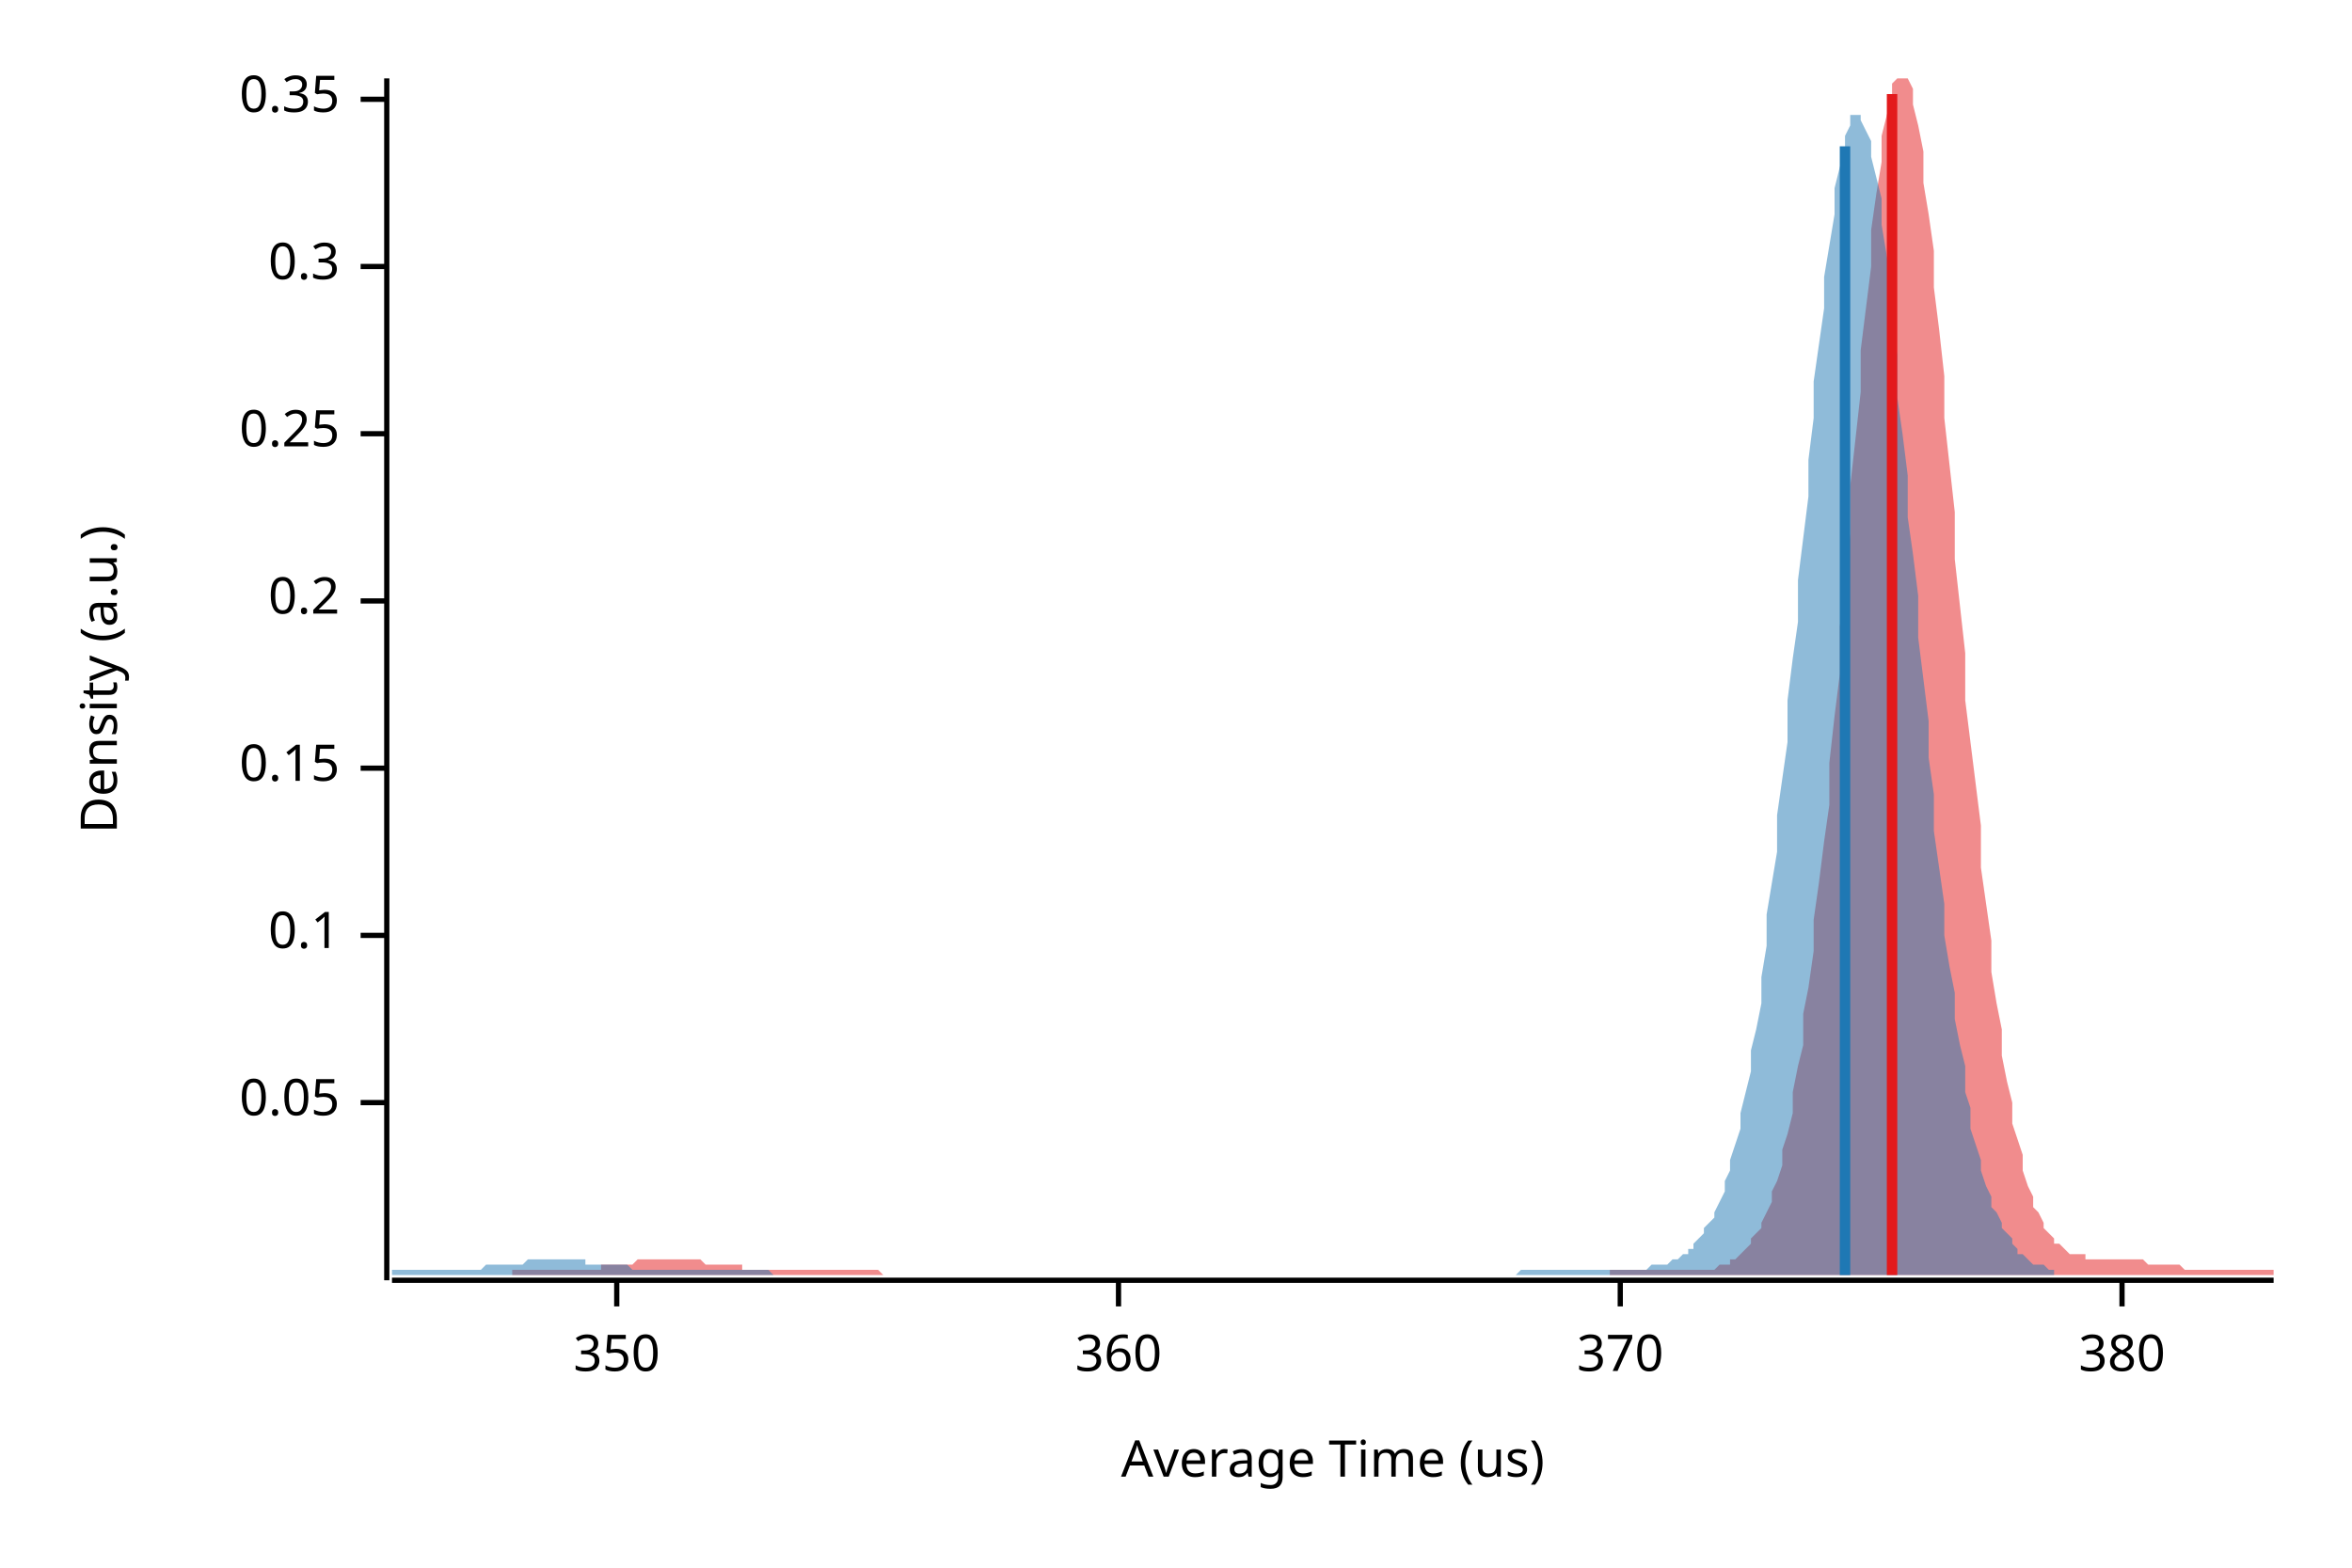
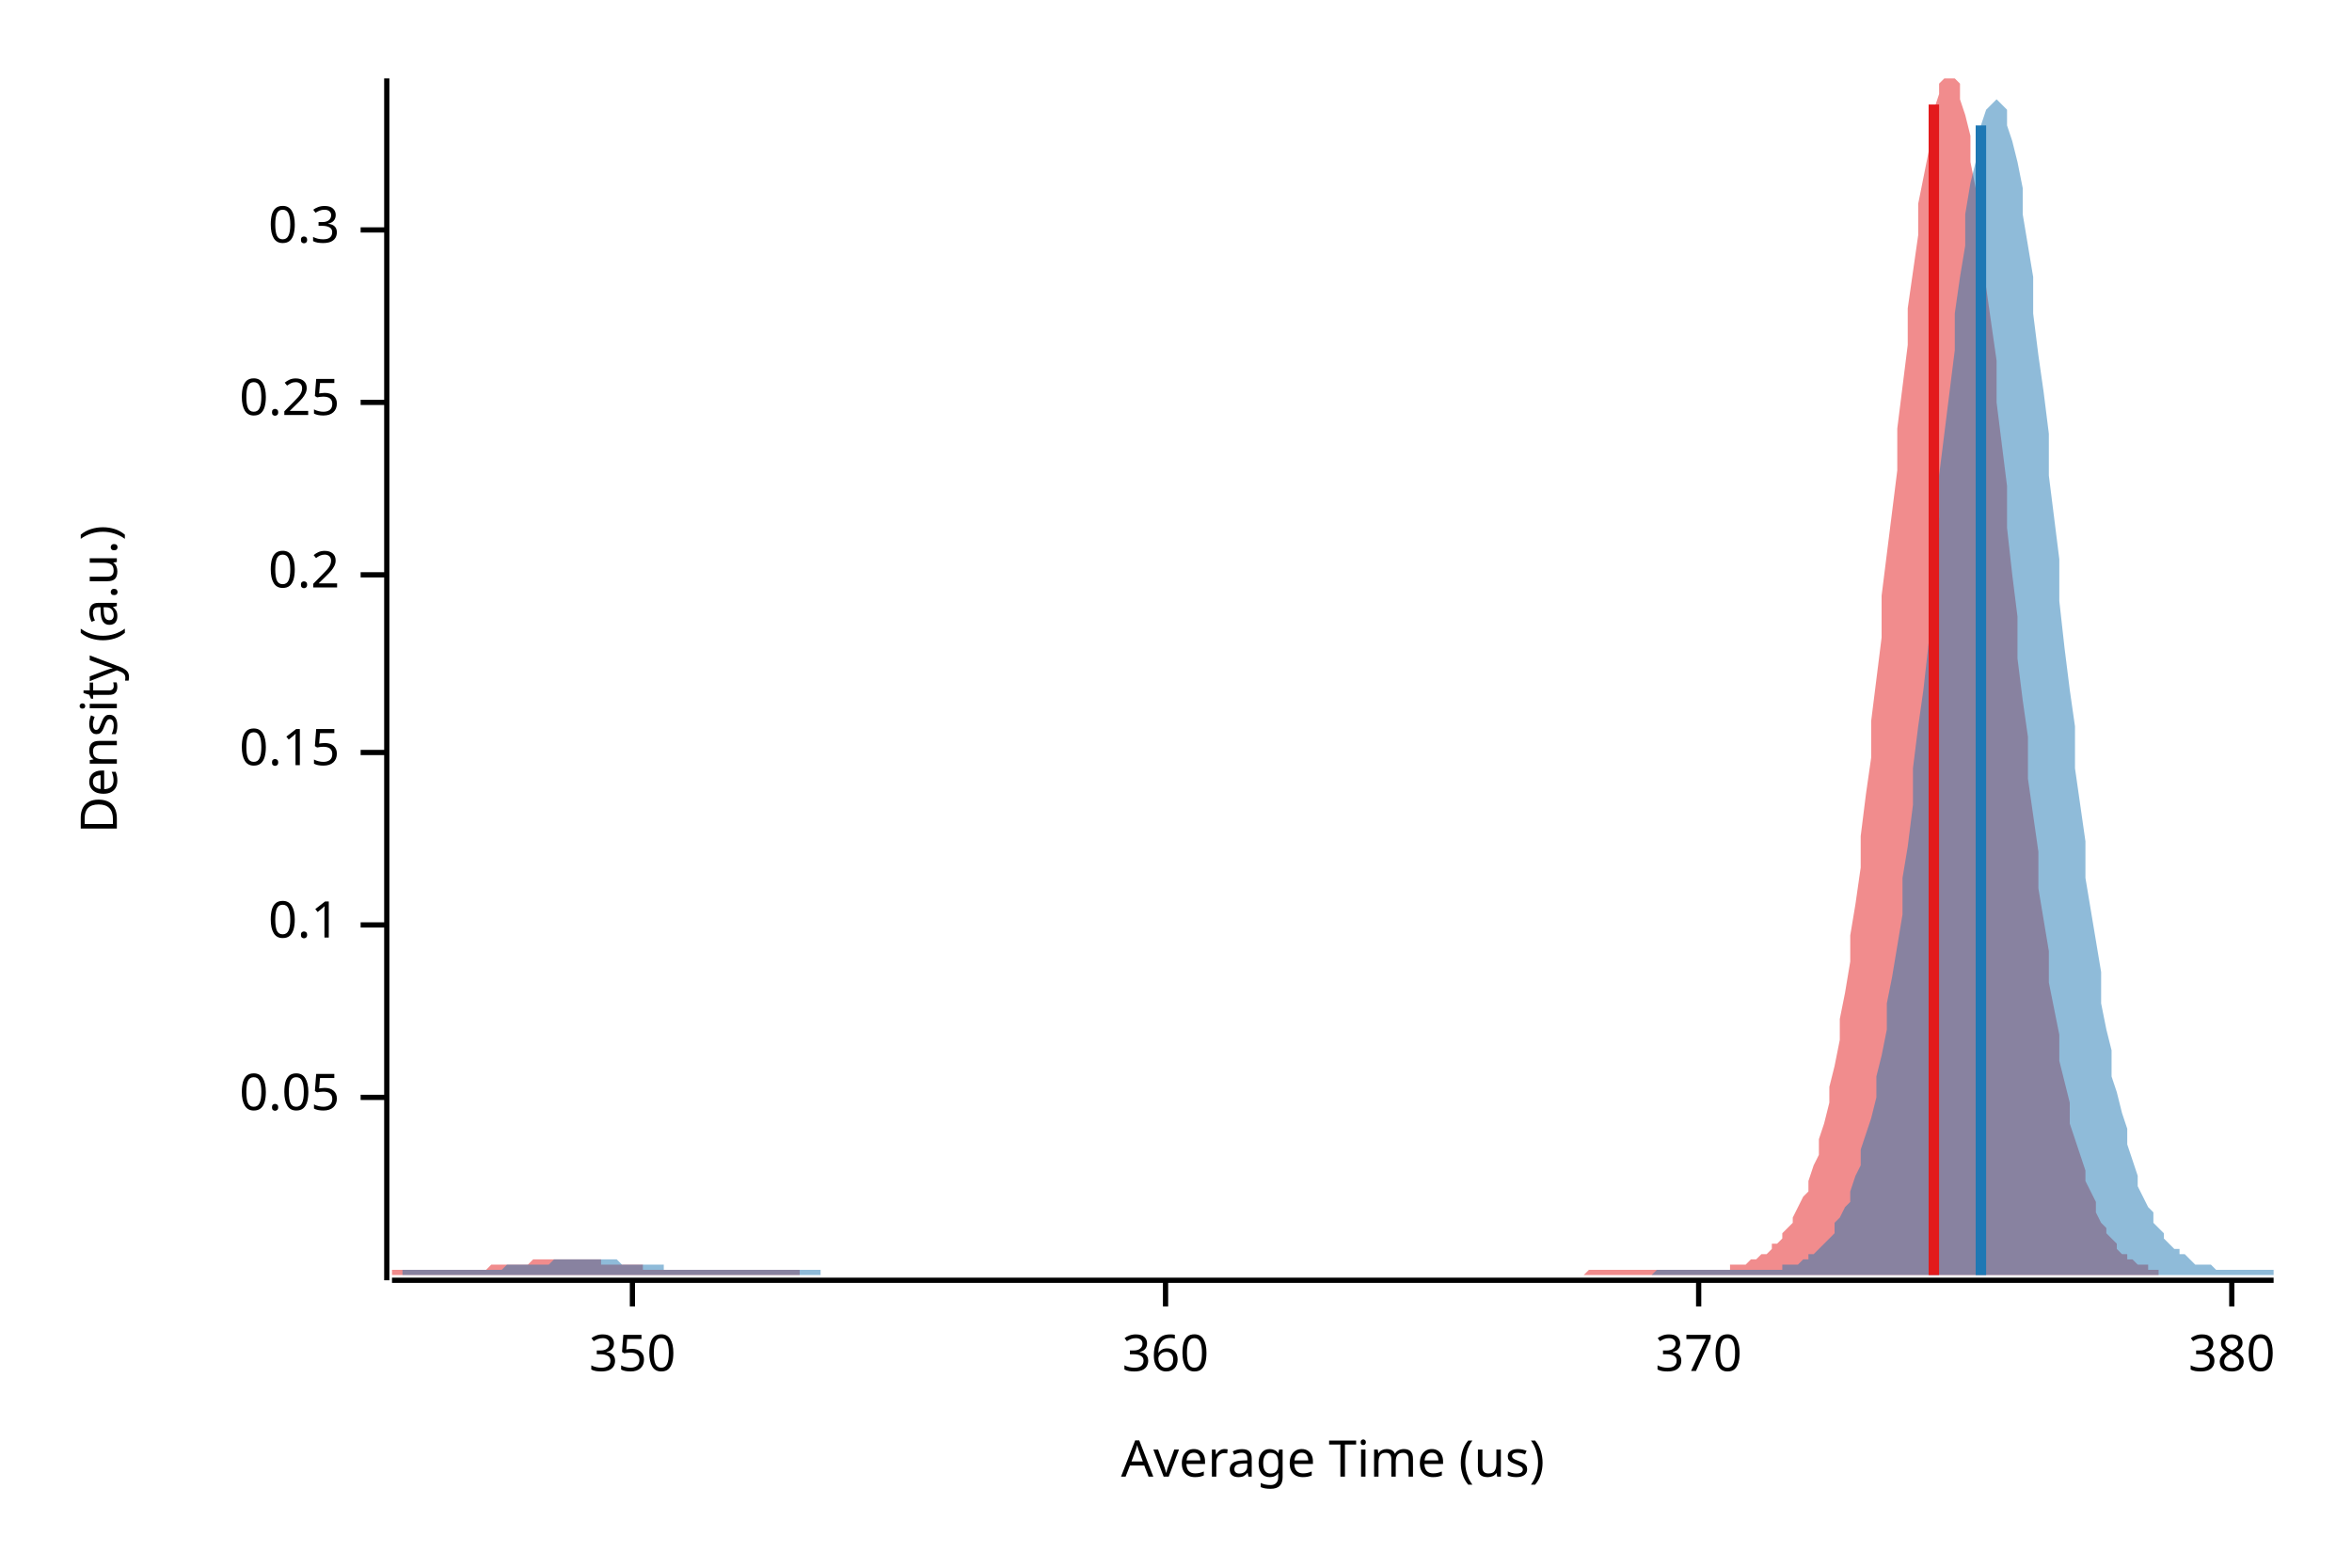
<svg xmlns="http://www.w3.org/2000/svg" width="450" height="300" viewBox="0 0 450 300">
  <text x="15" y="130" dy="0.76em" text-anchor="middle" font-family="sans-serif" font-size="9.677" opacity="1" fill="#000000" transform="rotate(270, 15, 130)">
Density (a.u.)
</text>
  <text x="255" y="285" dy="-0.5ex" text-anchor="middle" font-family="sans-serif" font-size="9.677" opacity="1" fill="#000000">
Average Time (us)
</text>
  <polyline fill="none" opacity="1" stroke="#000000" stroke-width="1" points="74,15 74,245 " />
-   <text x="65" y="211" dy="0.5ex" text-anchor="end" font-family="sans-serif" font-size="9.677" opacity="1" fill="#000000">
+   <text x="65" y="210" dy="0.5ex" text-anchor="end" font-family="sans-serif" font-size="9.677" opacity="1" fill="#000000">
0.05
</text>
-   <polyline fill="none" opacity="1" stroke="#000000" stroke-width="1" points="69,211 74,211 " />
-   <text x="65" y="179" dy="0.5ex" text-anchor="end" font-family="sans-serif" font-size="9.677" opacity="1" fill="#000000">
+   <polyline fill="none" opacity="1" stroke="#000000" stroke-width="1" points="69,210 74,210 " />
+   <text x="65" y="177" dy="0.5ex" text-anchor="end" font-family="sans-serif" font-size="9.677" opacity="1" fill="#000000">
0.1
</text>
-   <polyline fill="none" opacity="1" stroke="#000000" stroke-width="1" points="69,179 74,179 " />
-   <text x="65" y="147" dy="0.5ex" text-anchor="end" font-family="sans-serif" font-size="9.677" opacity="1" fill="#000000">
+   <polyline fill="none" opacity="1" stroke="#000000" stroke-width="1" points="69,177 74,177 " />
+   <text x="65" y="144" dy="0.5ex" text-anchor="end" font-family="sans-serif" font-size="9.677" opacity="1" fill="#000000">
0.15
</text>
-   <polyline fill="none" opacity="1" stroke="#000000" stroke-width="1" points="69,147 74,147 " />
-   <text x="65" y="115" dy="0.5ex" text-anchor="end" font-family="sans-serif" font-size="9.677" opacity="1" fill="#000000">
+   <polyline fill="none" opacity="1" stroke="#000000" stroke-width="1" points="69,144 74,144 " />
+   <text x="65" y="110" dy="0.5ex" text-anchor="end" font-family="sans-serif" font-size="9.677" opacity="1" fill="#000000">
0.2
</text>
-   <polyline fill="none" opacity="1" stroke="#000000" stroke-width="1" points="69,115 74,115 " />
-   <text x="65" y="83" dy="0.5ex" text-anchor="end" font-family="sans-serif" font-size="9.677" opacity="1" fill="#000000">
+   <polyline fill="none" opacity="1" stroke="#000000" stroke-width="1" points="69,110 74,110 " />
+   <text x="65" y="77" dy="0.5ex" text-anchor="end" font-family="sans-serif" font-size="9.677" opacity="1" fill="#000000">
0.25
</text>
-   <polyline fill="none" opacity="1" stroke="#000000" stroke-width="1" points="69,83 74,83 " />
-   <text x="65" y="51" dy="0.5ex" text-anchor="end" font-family="sans-serif" font-size="9.677" opacity="1" fill="#000000">
+   <polyline fill="none" opacity="1" stroke="#000000" stroke-width="1" points="69,77 74,77 " />
+   <text x="65" y="44" dy="0.5ex" text-anchor="end" font-family="sans-serif" font-size="9.677" opacity="1" fill="#000000">
0.3
</text>
-   <polyline fill="none" opacity="1" stroke="#000000" stroke-width="1" points="69,51 74,51 " />
-   <text x="65" y="19" dy="0.5ex" text-anchor="end" font-family="sans-serif" font-size="9.677" opacity="1" fill="#000000">
- 0.35
- </text>
-   <polyline fill="none" opacity="1" stroke="#000000" stroke-width="1" points="69,19 74,19 " />
+   <polyline fill="none" opacity="1" stroke="#000000" stroke-width="1" points="69,44 74,44 " />
  <polyline fill="none" opacity="1" stroke="#000000" stroke-width="1" points="75,245 435,245 " />
-   <text x="118" y="255" dy="0.76em" text-anchor="middle" font-family="sans-serif" font-size="9.677" opacity="1" fill="#000000">
+   <text x="121" y="255" dy="0.76em" text-anchor="middle" font-family="sans-serif" font-size="9.677" opacity="1" fill="#000000">
350
</text>
-   <polyline fill="none" opacity="1" stroke="#000000" stroke-width="1" points="118,245 118,250 " />
-   <text x="214" y="255" dy="0.76em" text-anchor="middle" font-family="sans-serif" font-size="9.677" opacity="1" fill="#000000">
+   <polyline fill="none" opacity="1" stroke="#000000" stroke-width="1" points="121,245 121,250 " />
+   <text x="223" y="255" dy="0.76em" text-anchor="middle" font-family="sans-serif" font-size="9.677" opacity="1" fill="#000000">
360
</text>
-   <polyline fill="none" opacity="1" stroke="#000000" stroke-width="1" points="214,245 214,250 " />
-   <text x="310" y="255" dy="0.76em" text-anchor="middle" font-family="sans-serif" font-size="9.677" opacity="1" fill="#000000">
+   <polyline fill="none" opacity="1" stroke="#000000" stroke-width="1" points="223,245 223,250 " />
+   <text x="325" y="255" dy="0.76em" text-anchor="middle" font-family="sans-serif" font-size="9.677" opacity="1" fill="#000000">
370
</text>
-   <polyline fill="none" opacity="1" stroke="#000000" stroke-width="1" points="310,245 310,250 " />
-   <text x="406" y="255" dy="0.76em" text-anchor="middle" font-family="sans-serif" font-size="9.677" opacity="1" fill="#000000">
+   <polyline fill="none" opacity="1" stroke="#000000" stroke-width="1" points="325,245 325,250 " />
+   <text x="427" y="255" dy="0.76em" text-anchor="middle" font-family="sans-serif" font-size="9.677" opacity="1" fill="#000000">
380
</text>
-   <polyline fill="none" opacity="1" stroke="#000000" stroke-width="1" points="406,245 406,250 " />
-   <polygon opacity="0.5" fill="#E31A1C" points="98,243 99,243 99,243 100,243 101,243 101,243 102,243 103,243 103,243 104,243 105,243 105,243 106,243 107,243 107,243 108,243 109,243 109,243 110,243 111,243 111,243 112,243 113,243 113,243 114,243 115,243 115,242 116,242 117,242 117,242 118,242 119,242 119,242 120,242 121,242 121,242 122,241 123,241 124,241 124,241 125,241 126,241 126,241 127,241 128,241 128,241 129,241 130,241 130,241 131,241 132,241 132,241 133,241 134,241 134,241 135,242 136,242 136,242 137,242 138,242 138,242 139,242 140,242 140,242 141,242 142,242 142,243 143,243 144,243 144,243 145,243 146,243 146,243 147,243 148,243 148,243 149,243 150,243 150,243 151,243 152,243 153,243 153,243 154,243 155,243 155,243 156,243 157,243 157,243 158,243 159,243 159,243 160,243 161,243 161,243 162,243 163,243 163,243 164,243 165,243 165,243 166,243 167,243 167,243 168,243 169,244 169,244 170,244 171,244 171,244 172,244 173,244 173,244 174,244 175,244 175,244 176,244 177,244 177,244 178,244 179,244 180,244 180,244 181,244 182,244 182,244 183,244 184,244 184,244 185,244 186,244 186,244 187,244 188,244 188,244 189,244 190,244 190,244 191,244 192,244 192,244 193,244 194,244 194,244 195,244 196,244 196,244 197,244 198,244 198,244 199,244 200,244 200,244 201,244 202,244 202,244 203,244 204,244 204,244 205,244 206,244 206,244 207,244 208,244 209,244 209,244 210,244 211,244 211,244 212,244 213,244 213,244 214,244 215,244 215,244 216,244 217,244 217,244 218,244 219,244 219,244 220,244 221,244 221,244 222,244 223,244 223,244 224,244 225,244 225,244 226,244 227,244 227,244 228,244 229,244 229,244 230,244 231,244 231,244 232,244 233,244 233,244 234,244 235,244 235,244 236,244 237,244 238,244 238,244 239,244 240,244 240,244 241,244 242,244 242,244 243,244 244,244 244,244 245,244 246,244 246,244 247,244 248,244 248,244 249,244 250,244 250,244 251,244 252,244 252,244 253,244 254,244 254,244 255,244 256,244 256,244 257,244 258,244 258,244 259,244 260,244 260,244 261,244 262,244 262,244 263,244 264,244 265,244 265,244 266,244 267,244 267,244 268,244 269,244 269,244 270,244 271,244 271,244 272,244 273,244 273,244 274,244 275,244 275,244 276,244 277,244 277,244 278,244 279,244 279,244 280,244 281,244 281,244 282,244 283,244 283,244 284,244 285,244 285,244 286,244 287,244 287,244 288,244 289,244 289,244 290,244 291,244 291,244 292,244 293,244 294,244 294,244 295,244 296,244 296,244 297,244 298,244 298,244 299,244 300,244 300,244 301,244 302,244 302,244 303,244 304,244 304,244 305,244 306,244 306,244 307,244 308,244 308,243 309,243 310,243 310,243 311,243 312,243 312,243 313,243 314,243 314,243 315,243 316,243 316,243 317,243 318,243 318,243 319,243 320,243 320,243 321,243 322,243 323,243 323,243 324,243 325,243 325,243 326,243 327,243 327,243 328,243 329,242 329,242 330,242 331,242 331,241 332,241 333,240 333,240 334,239 335,238 335,237 336,236 337,235 337,234 338,232 339,230 339,228 340,226 341,223 341,220 342,217 343,213 343,209 344,204 345,200 345,194 346,189 347,182 347,176 348,169 349,161 350,154 350,146 351,137 352,129 352,120 353,111 354,102 354,93 355,84 356,75 356,67 357,59 358,51 358,44 359,37 360,31 360,26 361,22 362,18 362,16 363,15 364,15 364,15 365,15 366,17 366,20 367,24 368,29 368,35 369,41 370,48 370,55 371,63 372,72 372,80 373,89 374,98 374,107 375,116 376,125 376,134 377,142 378,150 379,158 379,166 380,173 381,180 381,186 382,192 383,197 383,202 384,207 385,211 385,215 386,218 387,221 387,224 388,227 389,229 389,231 390,232 391,234 391,235 392,236 393,237 393,238 394,238 395,239 395,239 396,240 397,240 397,240 398,240 399,240 399,241 400,241 401,241 401,241 402,241 403,241 403,241 404,241 405,241 405,241 406,241 407,241 408,241 408,241 409,241 410,241 410,241 411,242 412,242 412,242 413,242 414,242 414,242 415,242 416,242 416,242 417,242 418,243 418,243 419,243 420,243 420,243 421,243 422,243 422,243 423,243 424,243 424,243 425,243 426,243 426,243 427,243 428,243 428,243 429,243 430,243 430,243 431,243 432,243 432,243 433,243 434,243 435,243 435,244 98,244 " />
-   <polygon opacity="0.5" fill="#1F78B4" points="75,243 75,243 76,243 76,243 77,243 78,243 78,243 79,243 80,243 80,243 81,243 82,243 82,243 83,243 83,243 84,243 85,243 85,243 86,243 87,243 87,243 88,243 89,243 89,243 90,243 90,243 91,243 92,243 92,243 93,242 94,242 94,242 95,242 96,242 96,242 97,242 98,242 98,242 99,242 99,242 100,242 101,241 101,241 102,241 103,241 103,241 104,241 105,241 105,241 106,241 106,241 107,241 108,241 108,241 109,241 110,241 110,241 111,241 112,241 112,242 113,242 113,242 114,242 115,242 115,242 116,242 117,242 117,242 118,242 119,242 119,242 120,242 121,243 121,243 122,243 122,243 123,243 124,243 124,243 125,243 126,243 126,243 127,243 128,243 128,243 129,243 129,243 130,243 131,243 131,243 132,243 133,243 133,243 134,243 135,243 135,243 136,243 137,243 137,243 138,243 138,243 139,243 140,243 140,243 141,243 142,243 142,243 143,243 144,243 144,243 145,243 145,243 146,243 147,243 147,243 148,244 149,244 149,244 150,244 151,244 151,244 152,244 152,244 153,244 154,244 154,244 155,244 156,244 156,244 157,244 158,244 158,244 159,244 160,244 160,244 161,244 161,244 162,244 163,244 163,244 164,244 165,244 165,244 166,244 167,244 167,244 168,244 168,244 169,244 170,244 170,244 171,244 172,244 172,244 173,244 174,244 174,244 175,244 175,244 176,244 177,244 177,244 178,244 179,244 179,244 180,244 181,244 181,244 182,244 183,244 183,244 184,244 184,244 185,244 186,244 186,244 187,244 188,244 188,244 189,244 190,244 190,244 191,244 191,244 192,244 193,244 193,244 194,244 195,244 195,244 196,244 197,244 197,244 198,244 199,244 199,244 200,244 200,244 201,244 202,244 202,244 203,244 204,244 204,244 205,244 206,244 206,244 207,244 207,244 208,244 209,244 209,244 210,244 211,244 211,244 212,244 213,244 213,244 214,244 214,244 215,244 216,244 216,244 217,244 218,244 218,244 219,244 220,244 220,244 221,244 222,244 222,244 223,244 223,244 224,244 225,244 225,244 226,244 227,244 227,244 228,244 229,244 229,244 230,244 230,244 231,244 232,244 232,244 233,244 234,244 234,244 235,244 236,244 236,244 237,244 237,244 238,244 239,244 239,244 240,244 241,244 241,244 242,244 243,244 243,244 244,244 245,244 245,244 246,244 246,244 247,244 248,244 248,244 249,244 250,244 250,244 251,244 252,244 252,244 253,244 253,244 254,244 255,244 255,244 256,244 257,244 257,244 258,244 259,244 259,244 260,244 261,244 261,244 262,244 262,244 263,244 264,244 264,244 265,244 266,244 266,244 267,244 268,244 268,244 269,244 269,244 270,244 271,244 271,244 272,244 273,244 273,244 274,244 275,244 275,244 276,244 276,244 277,244 278,244 278,244 279,244 280,244 280,244 281,244 282,244 282,244 283,244 284,244 284,244 285,244 285,244 286,244 287,244 287,244 288,244 289,244 289,244 290,244 291,243 291,243 292,243 292,243 293,243 294,243 294,243 295,243 296,243 296,243 297,243 298,243 298,243 299,243 299,243 300,243 301,243 301,243 302,243 303,243 303,243 304,243 305,243 305,243 306,243 307,243 307,243 308,243 308,243 309,243 310,243 310,243 311,243 312,243 312,243 313,243 314,243 314,243 315,243 315,243 316,242 317,242 317,242 318,242 319,242 319,242 320,241 321,241 321,241 322,240 323,240 323,239 324,239 324,238 325,237 326,236 326,235 327,234 328,233 328,232 329,230 330,228 330,226 331,224 331,222 332,219 333,216 333,213 334,209 335,205 335,201 336,197 337,192 337,187 338,181 338,175 339,169 340,163 340,156 341,149 342,142 342,134 343,126 344,119 344,111 345,103 346,95 346,88 347,80 347,73 348,66 349,59 349,53 350,47 351,41 351,36 352,32 353,29 353,26 354,24 354,22 355,22 356,22 356,23 357,25 358,27 358,30 359,34 360,38 360,43 361,49 362,55 362,62 363,68 363,76 364,83 365,91 365,99 366,106 367,114 367,122 368,130 369,138 369,145 370,152 370,159 371,166 372,173 372,179 373,185 374,190 374,195 375,200 376,204 376,209 377,212 377,216 378,219 379,222 379,224 380,227 381,229 381,231 382,232 383,234 383,235 384,236 385,237 385,238 386,239 386,240 387,240 388,241 388,241 389,242 390,242 390,242 391,242 392,243 392,243 393,243 393,243 393,244 75,244 " />
-   <polyline fill="none" opacity="1" stroke="#E31A1C" stroke-width="2" points="362,244 362,18 " />
-   <polyline fill="none" opacity="1" stroke="#1F78B4" stroke-width="2" points="353,244 353,28 " />
+   <polyline fill="none" opacity="1" stroke="#000000" stroke-width="1" points="427,245 427,250 " />
+   <polygon opacity="0.5" fill="#E31A1C" points="75,243 75,243 76,243 77,243 77,243 78,243 79,243 79,243 80,243 81,243 81,243 82,243 83,243 83,243 84,243 85,243 85,243 86,243 87,243 87,243 88,243 89,243 89,243 90,243 91,243 91,243 92,243 93,243 94,242 94,242 95,242 96,242 96,242 97,242 98,242 98,242 99,242 100,242 100,242 101,242 102,241 102,241 103,241 104,241 104,241 105,241 106,241 106,241 107,241 108,241 108,241 109,241 110,241 111,241 111,241 112,241 113,241 113,241 114,241 115,241 115,242 116,242 117,242 117,242 118,242 119,242 119,242 120,242 121,242 121,242 122,242 123,242 123,243 124,243 125,243 125,243 126,243 127,243 127,243 128,243 129,243 130,243 130,243 131,243 132,243 132,243 133,243 134,243 134,243 135,243 136,243 136,243 137,243 138,243 138,243 139,243 140,243 140,243 141,243 142,243 142,243 143,243 144,243 144,243 145,243 146,243 147,243 147,243 148,243 149,243 149,243 150,243 151,243 151,243 152,243 153,243 153,244 154,244 155,244 155,244 156,244 157,244 157,244 158,244 159,244 159,244 160,244 161,244 161,244 162,244 163,244 163,244 164,244 165,244 166,244 166,244 167,244 168,244 168,244 169,244 170,244 170,244 171,244 172,244 172,244 173,244 174,244 174,244 175,244 176,244 176,244 177,244 178,244 178,244 179,244 180,244 180,244 181,244 182,244 183,244 183,244 184,244 185,244 185,244 186,244 187,244 187,244 188,244 189,244 189,244 190,244 191,244 191,244 192,244 193,244 193,244 194,244 195,244 195,244 196,244 197,244 197,244 198,244 199,244 199,244 200,244 201,244 202,244 202,244 203,244 204,244 204,244 205,244 206,244 206,244 207,244 208,244 208,244 209,244 210,244 210,244 211,244 212,244 212,244 213,244 214,244 214,244 215,244 216,244 216,244 217,244 218,244 219,244 219,244 220,244 221,244 221,244 222,244 223,244 223,244 224,244 225,244 225,244 226,244 227,244 227,244 228,244 229,244 229,244 230,244 231,244 231,244 232,244 233,244 233,244 234,244 235,244 235,244 236,244 237,244 238,244 238,244 239,244 240,244 240,244 241,244 242,244 242,244 243,244 244,244 244,244 245,244 246,244 246,244 247,244 248,244 248,244 249,244 250,244 250,244 251,244 252,244 252,244 253,244 254,244 255,244 255,244 256,244 257,244 257,244 258,244 259,244 259,244 260,244 261,244 261,244 262,244 263,244 263,244 264,244 265,244 265,244 266,244 267,244 267,244 268,244 269,244 269,244 270,244 271,244 271,244 272,244 273,244 274,244 274,244 275,244 276,244 276,244 277,244 278,244 278,244 279,244 280,244 280,244 281,244 282,244 282,244 283,244 284,244 284,244 285,244 286,244 286,244 287,244 288,244 288,244 289,244 290,244 291,244 291,244 292,244 293,244 293,244 294,244 295,244 295,244 296,244 297,244 297,244 298,244 299,244 299,244 300,244 301,244 301,244 302,244 303,244 303,244 304,243 305,243 305,243 306,243 307,243 307,243 308,243 309,243 310,243 310,243 311,243 312,243 312,243 313,243 314,243 314,243 315,243 316,243 316,243 317,243 318,243 318,243 319,243 320,243 320,243 321,243 322,243 322,243 323,243 324,243 324,243 325,243 326,243 327,243 327,243 328,243 329,243 329,243 330,243 331,243 331,242 332,242 333,242 333,242 334,242 335,241 335,241 336,241 337,240 337,240 338,240 339,239 339,238 340,238 341,237 341,236 342,235 343,234 343,233 344,231 345,229 346,228 346,226 347,223 348,221 348,218 349,215 350,211 350,208 351,204 352,199 352,195 353,190 354,184 354,179 355,173 356,166 356,160 357,152 358,145 358,138 359,130 360,122 360,114 361,106 362,98 363,90 363,82 364,74 365,66 365,59 366,52 367,45 367,39 368,34 369,29 369,24 370,21 371,18 371,16 372,15 373,15 373,15 374,15 375,16 375,19 376,22 377,26 377,31 378,36 379,42 379,48 380,55 381,62 382,69 382,77 383,85 384,93 384,101 385,110 386,118 386,126 387,134 388,141 388,149 389,156 390,163 390,170 391,176 392,182 392,188 393,193 394,198 394,203 395,207 396,211 396,215 397,218 398,221 399,224 399,226 400,228 401,230 401,232 402,234 403,235 403,236 404,237 405,238 405,239 406,240 407,240 407,241 408,241 409,242 409,242 410,242 411,242 411,243 412,243 413,243 413,243 413,244 75,244 " />
+   <polygon opacity="0.5" fill="#1F78B4" points="77,243 78,243 79,243 79,243 80,243 81,243 81,243 82,243 83,243 84,243 84,243 85,243 86,243 86,243 87,243 88,243 89,243 89,243 90,243 91,243 91,243 92,243 93,243 94,243 94,243 95,243 96,243 96,243 97,242 98,242 99,242 99,242 100,242 101,242 101,242 102,242 103,242 104,242 104,242 105,242 106,241 107,241 107,241 108,241 109,241 109,241 110,241 111,241 112,241 112,241 113,241 114,241 114,241 115,241 116,241 117,241 117,241 118,241 119,242 119,242 120,242 121,242 122,242 122,242 123,242 124,242 124,242 125,242 126,242 127,242 127,243 128,243 129,243 129,243 130,243 131,243 132,243 132,243 133,243 134,243 134,243 135,243 136,243 137,243 137,243 138,243 139,243 139,243 140,243 141,243 142,243 142,243 143,243 144,243 144,243 145,243 146,243 147,243 147,243 148,243 149,243 149,243 150,243 151,243 152,243 152,243 153,243 154,243 154,243 155,243 156,243 157,243 157,244 158,244 159,244 159,244 160,244 161,244 162,244 162,244 163,244 164,244 165,244 165,244 166,244 167,244 167,244 168,244 169,244 170,244 170,244 171,244 172,244 172,244 173,244 174,244 175,244 175,244 176,244 177,244 177,244 178,244 179,244 180,244 180,244 181,244 182,244 182,244 183,244 184,244 185,244 185,244 186,244 187,244 187,244 188,244 189,244 190,244 190,244 191,244 192,244 192,244 193,244 194,244 195,244 195,244 196,244 197,244 197,244 198,244 199,244 200,244 200,244 201,244 202,244 202,244 203,244 204,244 205,244 205,244 206,244 207,244 207,244 208,244 209,244 210,244 210,244 211,244 212,244 212,244 213,244 214,244 215,244 215,244 216,244 217,244 218,244 218,244 219,244 220,244 220,244 221,244 222,244 223,244 223,244 224,244 225,244 225,244 226,244 227,244 228,244 228,244 229,244 230,244 230,244 231,244 232,244 233,244 233,244 234,244 235,244 235,244 236,244 237,244 238,244 238,244 239,244 240,244 240,244 241,244 242,244 243,244 243,244 244,244 245,244 245,244 246,244 247,244 248,244 248,244 249,244 250,244 250,244 251,244 252,244 253,244 253,244 254,244 255,244 255,244 256,244 257,244 258,244 258,244 259,244 260,244 260,244 261,244 262,244 263,244 263,244 264,244 265,244 265,244 266,244 267,244 268,244 268,244 269,244 270,244 271,244 271,244 272,244 273,244 273,244 274,244 275,244 276,244 276,244 277,244 278,244 278,244 279,244 280,244 281,244 281,244 282,244 283,244 283,244 284,244 285,244 286,244 286,244 287,244 288,244 288,244 289,244 290,244 291,244 291,244 292,244 293,244 293,244 294,244 295,244 296,244 296,244 297,244 298,244 298,244 299,244 300,244 301,244 301,244 302,244 303,244 303,244 304,244 305,244 306,244 306,244 307,244 308,244 308,244 309,244 310,244 311,244 311,244 312,244 313,244 313,244 314,244 315,244 316,244 316,244 317,243 318,243 318,243 319,243 320,243 321,243 321,243 322,243 323,243 323,243 324,243 325,243 326,243 326,243 327,243 328,243 329,243 329,243 330,243 331,243 331,243 332,243 333,243 334,243 334,243 335,243 336,243 336,243 337,243 338,243 339,243 339,243 340,243 341,243 341,242 342,242 343,242 344,242 344,242 345,241 346,241 346,240 347,240 348,239 349,238 349,238 350,237 351,236 351,234 352,233 353,231 354,230 354,228 355,225 356,223 356,220 357,217 358,214 359,210 359,206 360,202 361,197 361,192 362,187 363,181 364,175 364,168 365,162 366,154 366,147 367,139 368,132 369,123 369,115 370,107 371,99 371,91 372,83 373,75 374,67 374,60 375,53 376,47 376,41 377,35 378,31 379,27 379,24 380,21 381,20 382,19 382,19 383,20 384,21 384,24 385,27 386,31 387,36 387,41 388,47 389,53 389,60 390,68 391,75 392,83 392,91 393,99 394,107 394,115 395,124 396,132 397,139 397,147 398,154 399,161 399,168 400,174 401,180 402,186 402,192 403,197 404,201 404,206 405,209 406,213 407,216 407,219 408,222 409,225 409,227 410,229 411,231 412,232 412,234 413,235 414,236 414,237 415,238 416,239 417,239 417,240 418,240 419,241 419,241 420,242 421,242 422,242 422,242 423,242 424,243 424,243 425,243 426,243 427,243 427,243 428,243 429,243 429,243 430,243 431,243 432,243 432,243 433,243 434,243 435,243 435,244 77,244 " />
+   <polyline fill="none" opacity="1" stroke="#E31A1C" stroke-width="2" points="370,244 370,20 " />
+   <polyline fill="none" opacity="1" stroke="#1F78B4" stroke-width="2" points="379,244 379,24 " />
</svg>
